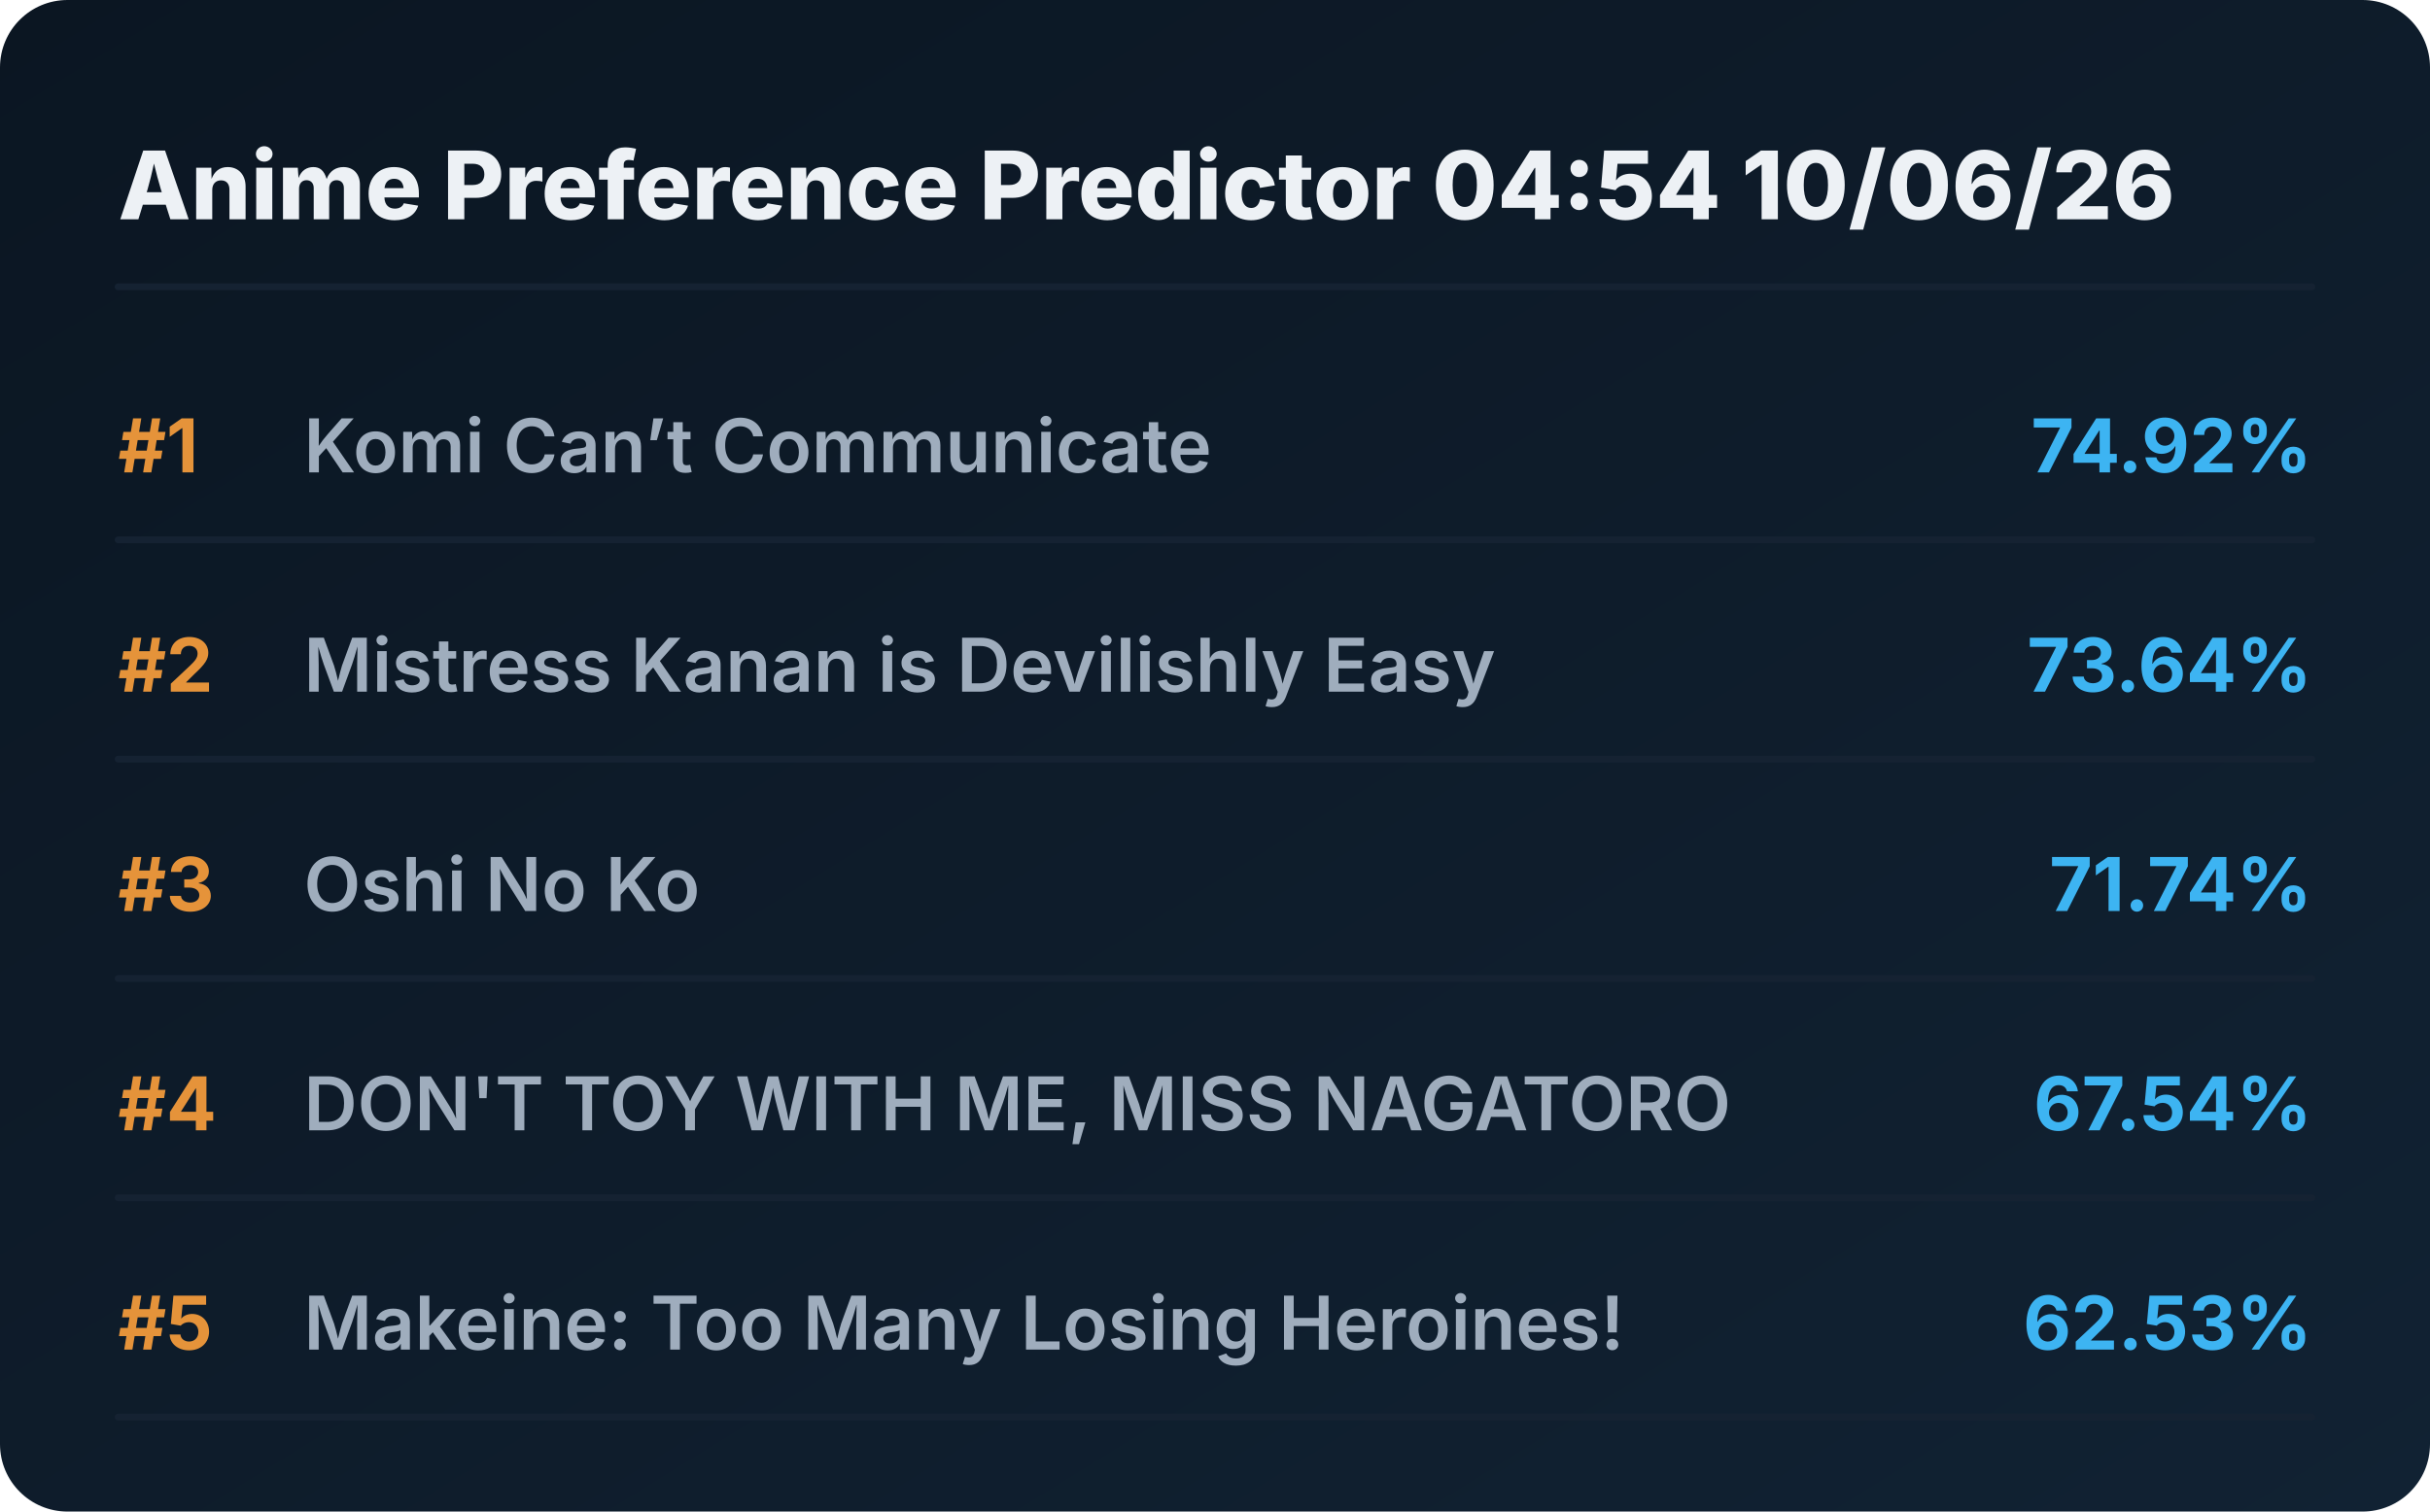
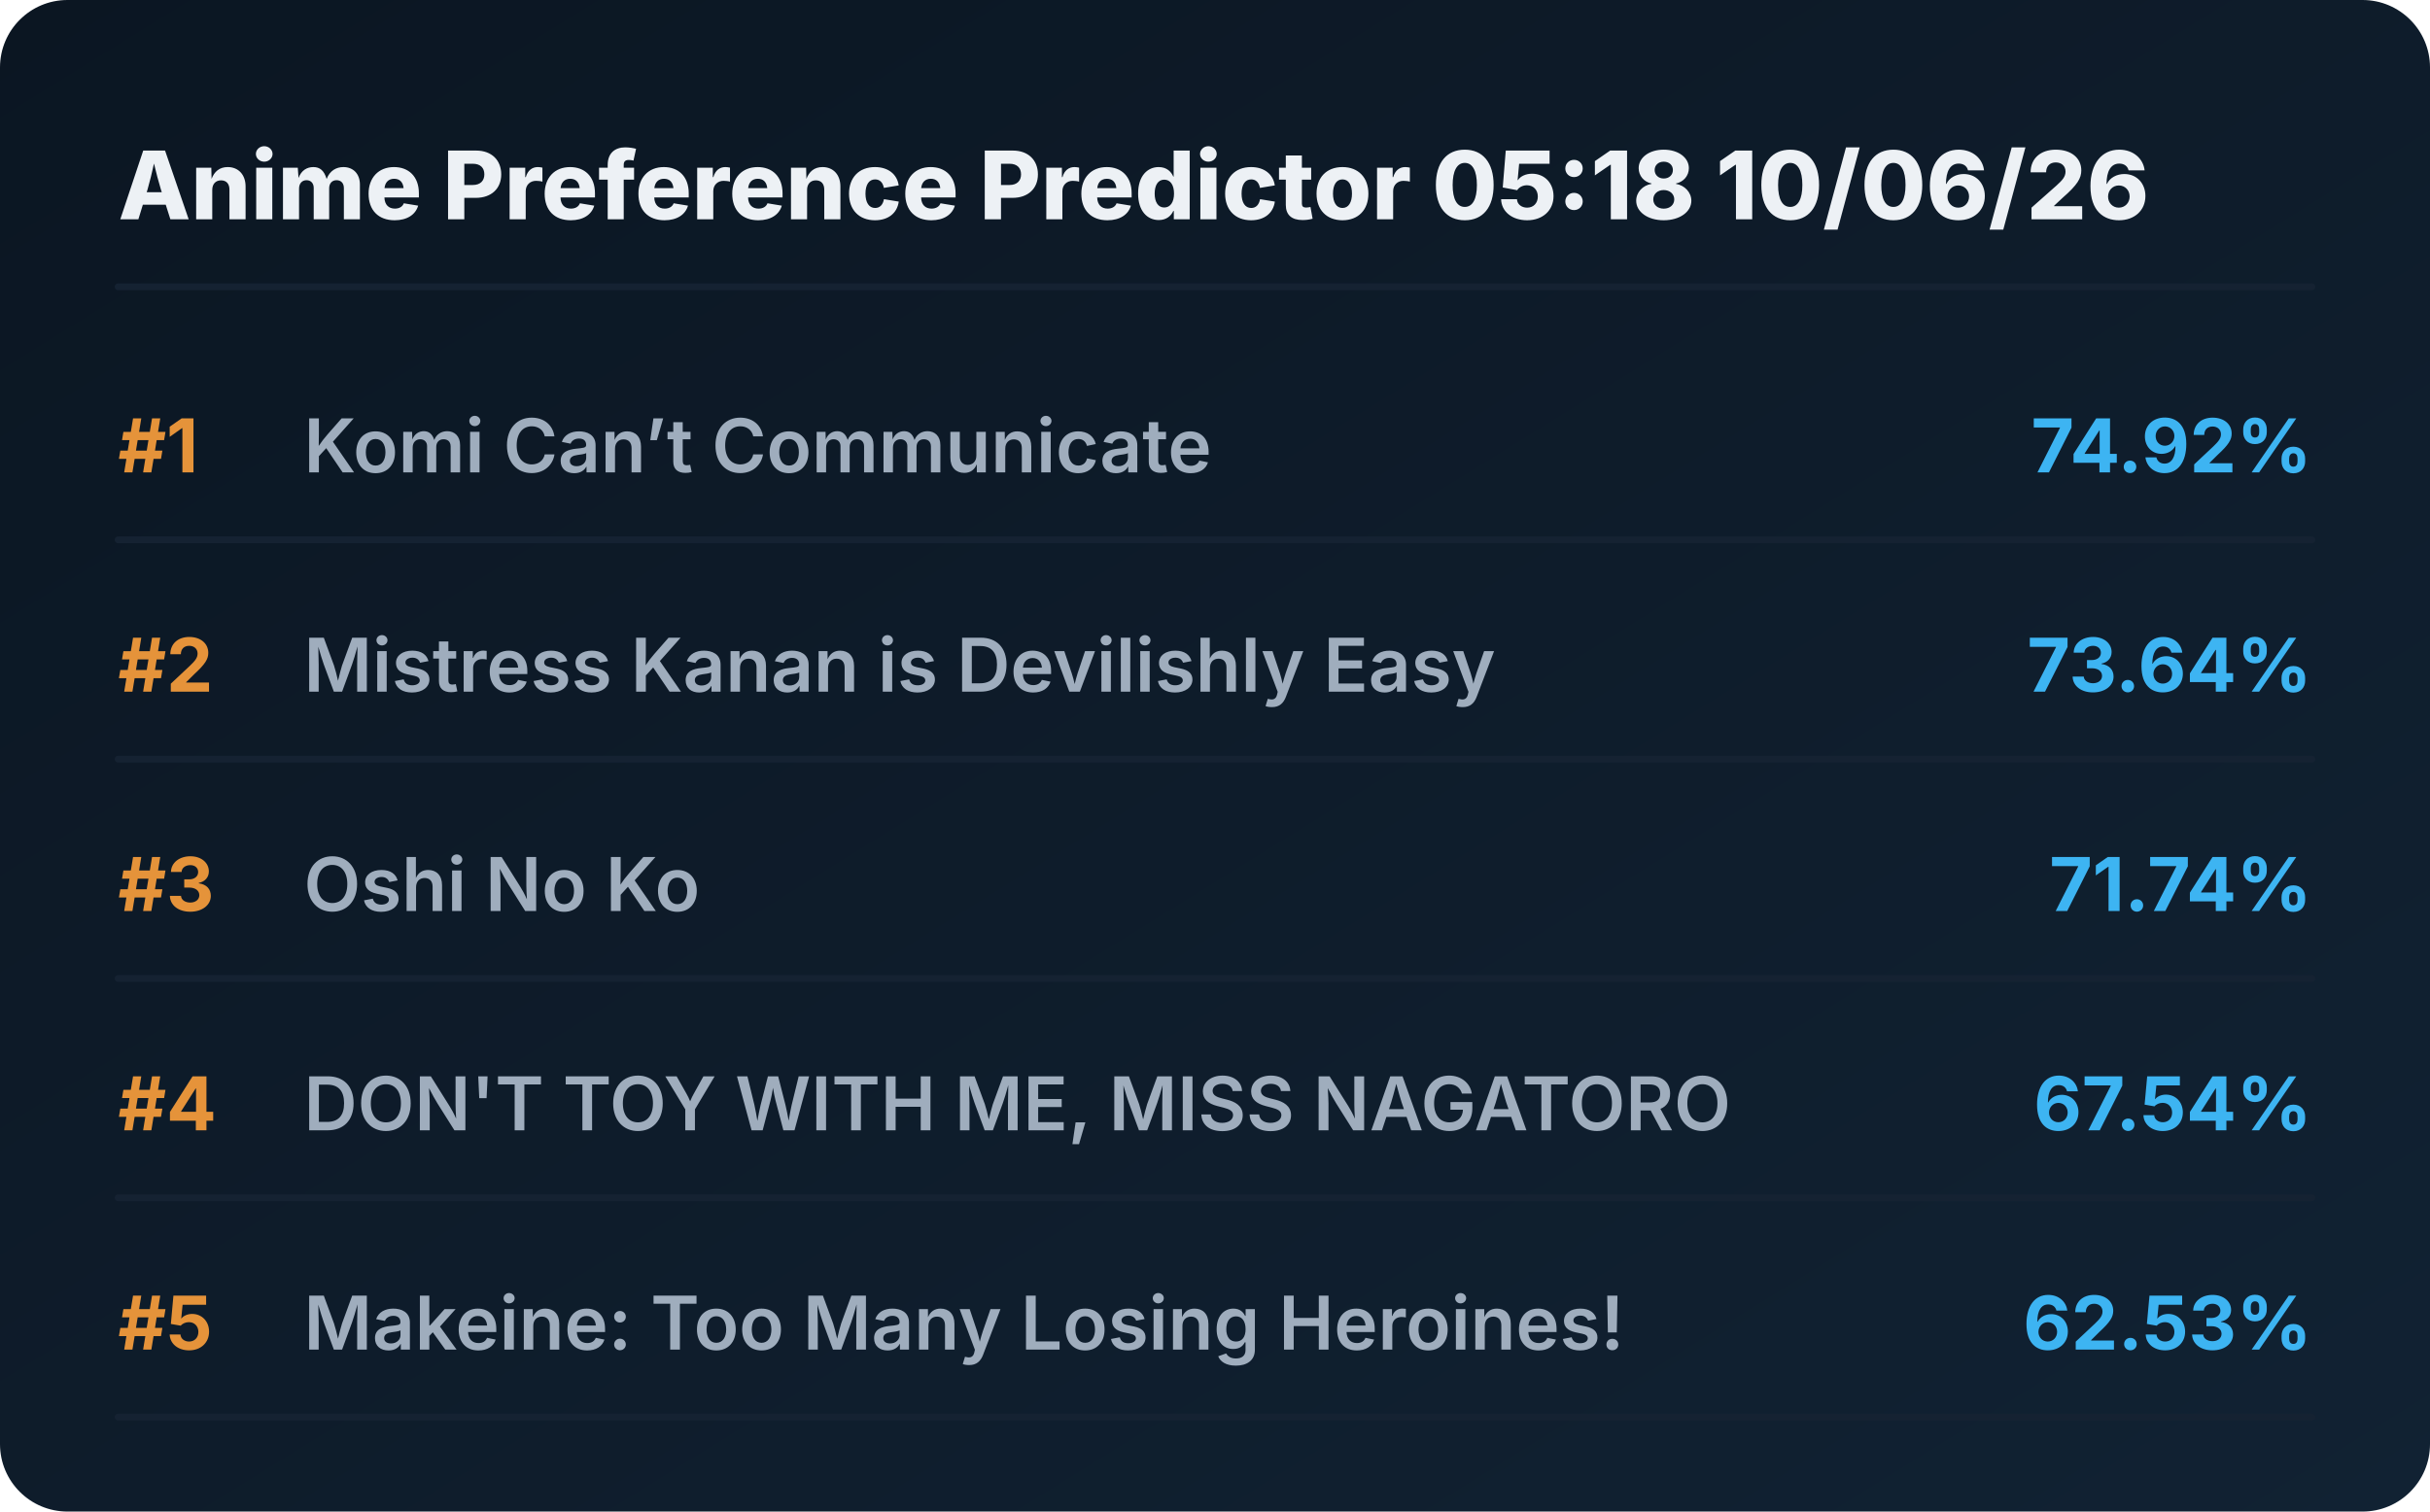
<svg xmlns="http://www.w3.org/2000/svg" viewBox="0 0 720 448" preserveAspectRatio="xMidYMid meet" style="width: 100%; height: auto; max-width: 720px;">
  <defs>
    <linearGradient id="boxGrad" x1="0%" y1="0%" x2="100%" y2="100%">
      <stop offset="0%" stop-color="#0b1622" />
      <stop offset="100%" stop-color="#112233" />
    </linearGradient>
    <clipPath id="titleClip">
      <rect x="90" y="0" width="510" height="100%" />
    </clipPath>
  </defs>
  <style>
    .bg { fill: url(#boxGrad); rx: 20px; }
    .header { font-family: 'Overpass', 'Inter', system-ui, sans-serif; font-weight: 800; font-size: 28px; fill: #edf1f5; }
    .rank { font-family: 'Overpass', 'Inter', system-ui, sans-serif; font-weight: 700; font-size: 22px; fill: #e5933a; }
    .title { font-family: 'Overpass', 'Inter', system-ui, sans-serif; font-weight: 600; font-size: 22px; fill: #9fadbd; }
    .score { font-family: 'Overpass', 'Inter', system-ui, sans-serif; font-weight: 700; font-size: 22px; fill: #3db4f2; }
    .line { stroke: #152232; stroke-width: 2; stroke-linecap: round; }
  </style>
  <rect class="bg" width="720" height="448" />
-   <text x="35" y="65" class="header">Anime Preference Predictor 04:54 10/06/26</text>
+   <text x="35" y="65" class="header">Anime Preference Predictor 05:18 10/06/26</text>
  <line x1="35" y1="85" x2="685" y2="85" class="line" />
  <g transform="translate(0, 0)">
    <text x="35" y="140" class="rank">#1</text>
    <text x="90" y="140" class="title">Komi Can’t Communicate</text>
    <text x="685" y="140" class="score" text-anchor="end">74.92%</text>
    <line x1="35" y1="160" x2="685" y2="160" class="line" />
  </g>
  <g transform="translate(0, 65)">
    <text x="35" y="140" class="rank">#2</text>
    <text x="90" y="140" class="title">Mistress Kanan is Devilishly Easy</text>
    <text x="685" y="140" class="score" text-anchor="end">73.64%</text>
    <line x1="35" y1="160" x2="685" y2="160" class="line" />
  </g>
  <g transform="translate(0, 130)">
    <text x="35" y="140" class="rank">#3</text>
    <text x="90" y="140" class="title">Oshi No Ko</text>
    <text x="685" y="140" class="score" text-anchor="end">71.74%</text>
    <line x1="35" y1="160" x2="685" y2="160" class="line" />
  </g>
  <g transform="translate(0, 195)">
    <text x="35" y="140" class="rank">#4</text>
    <text x="90" y="140" class="title">DON'T TOY WITH ME, MISS NAGATORO</text>
    <text x="685" y="140" class="score" text-anchor="end">67.54%</text>
    <line x1="35" y1="160" x2="685" y2="160" class="line" />
  </g>
  <g transform="translate(0, 260)">
    <text x="35" y="140" class="rank">#5</text>
    <text x="90" y="140" class="title">Makeine: Too Many Losing Heroines!</text>
    <text x="685" y="140" class="score" text-anchor="end">62.53%</text>
    <line x1="35" y1="160" x2="685" y2="160" class="line" />
  </g>
</svg>
